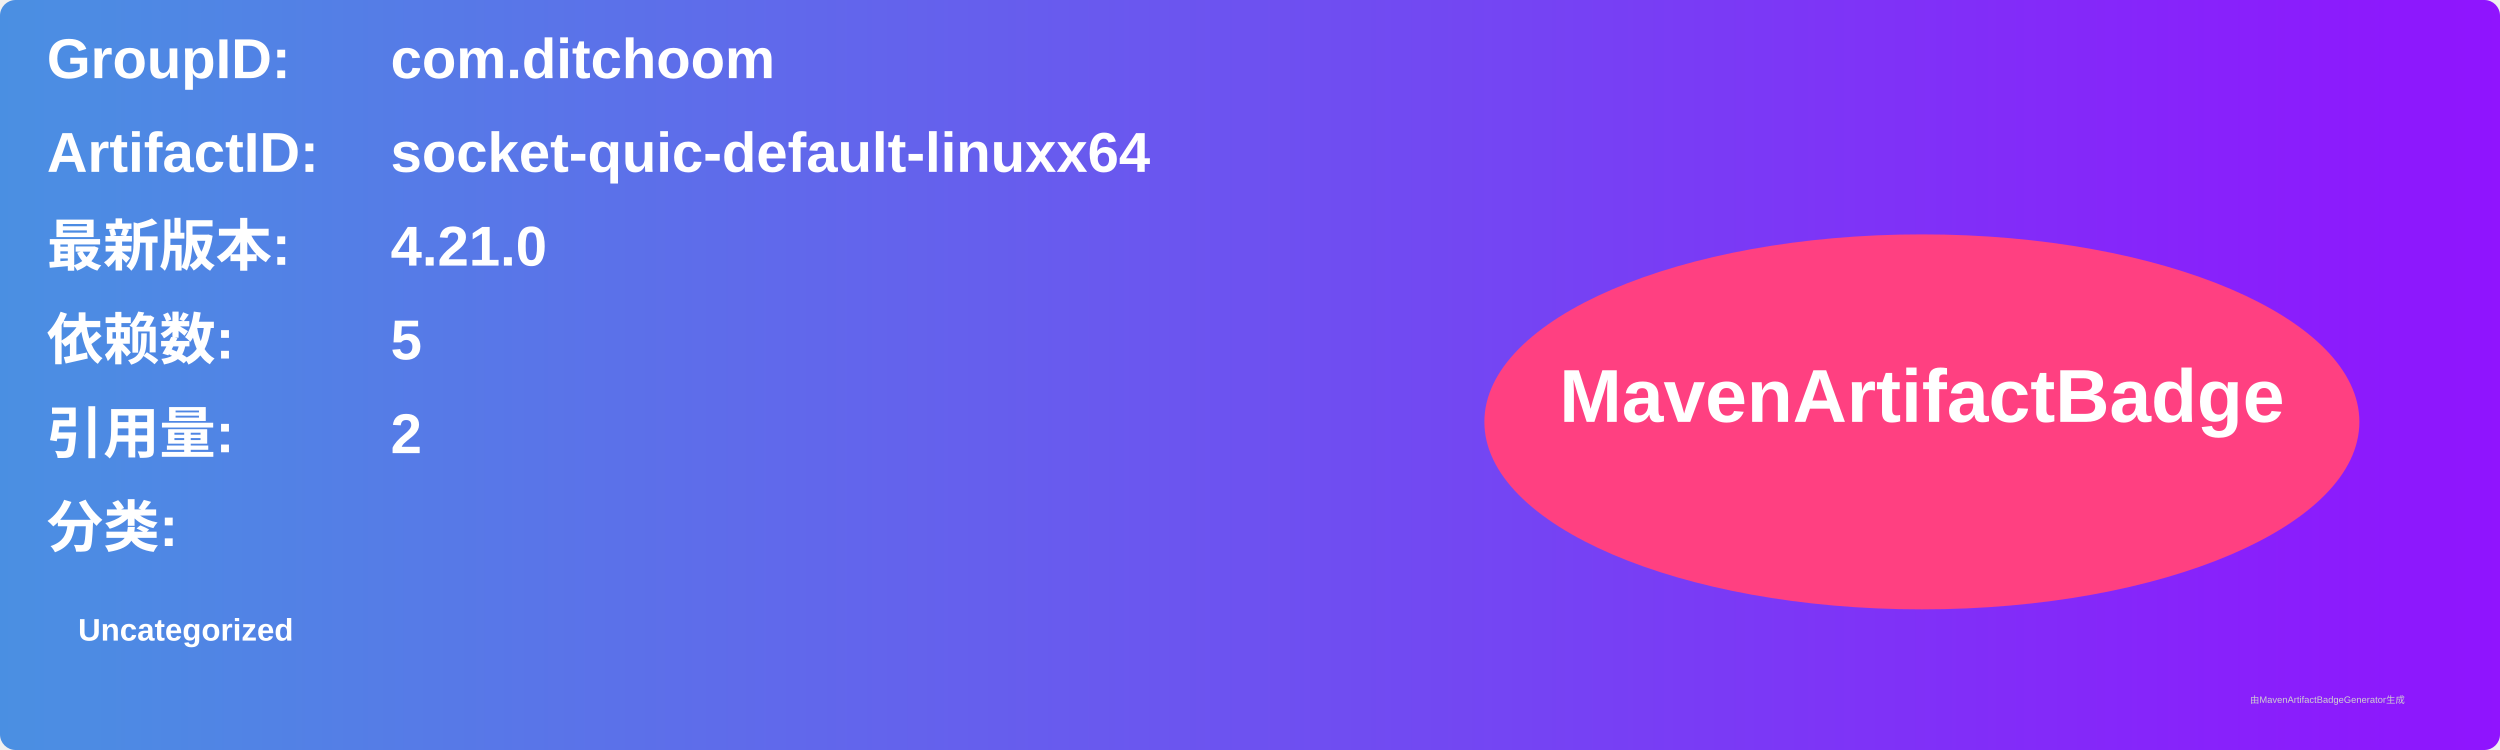
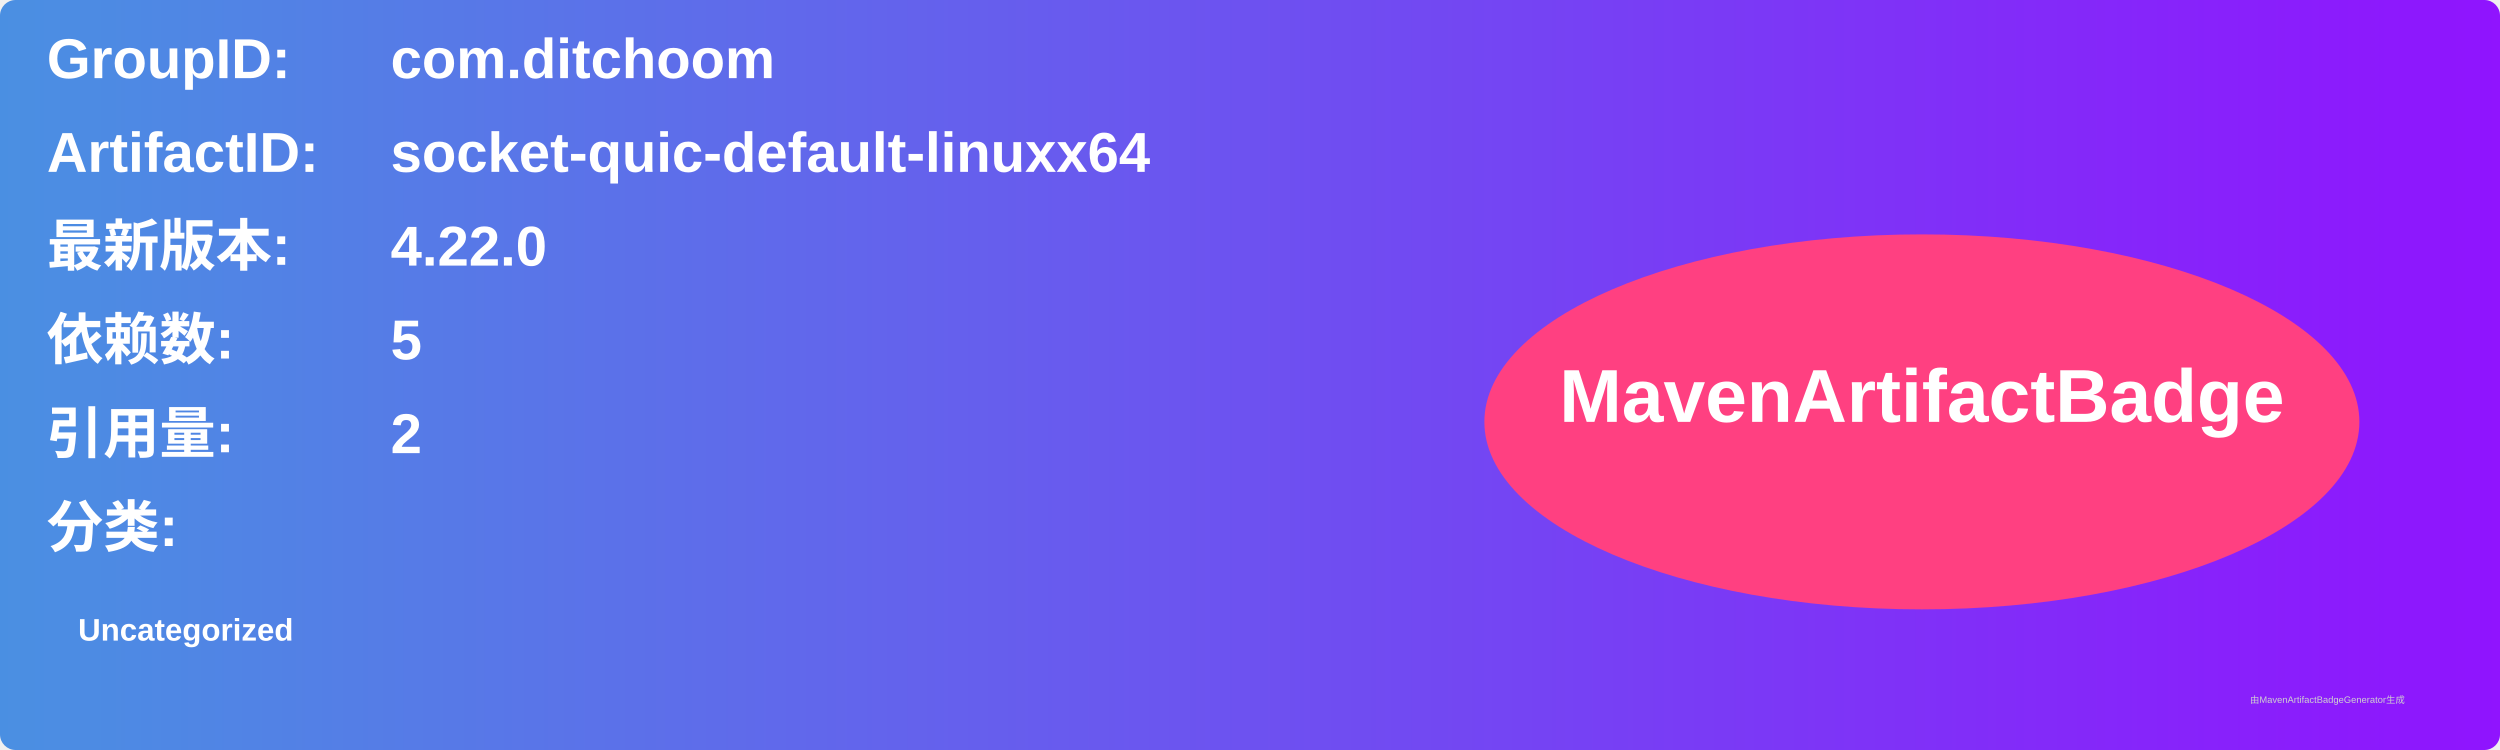
<svg xmlns="http://www.w3.org/2000/svg" width="800" height="240" viewBox="0 0 800 240">
  <linearGradient id="grad" x1="0%" y1="0%" x2="100%" y2="0%">
    <stop offset="0%" stop-color="#4a90e2" />
    <stop offset="100%" stop-color="#9013fe" />
  </linearGradient>
  <rect width="100%" height="100%" rx="5" ry="5" fill="url(#grad)" />
  <g transform="translate(15, 15)">
    <text x="0" y="10" font-family="Arial" font-size="18" fill="white" font-weight="bold" width="260">GroupID:</text>
    <text x="110" y="10" font-family="Arial" font-size="18" fill="white" font-weight="bold" width="460">com.ditchoom</text>
    <text x="0" y="40" font-family="Arial" font-size="18" fill="white" font-weight="bold" width="260">ArtifactID:</text>
    <text x="110" y="40" font-family="Arial" font-size="18" fill="white" font-weight="bold" width="460">socket-quic-default-linuxx64</text>
    <text x="0" y="70" font-family="Arial" font-size="18" fill="white" font-weight="bold">最新版本:</text>
    <text x="110" y="70" font-family="Arial" font-size="18" fill="white" font-weight="bold">
-       <tspan font-weight="bold">4.21.0</tspan>
+       <tspan font-weight="bold">4.22.0</tspan>
    </text>
    <text x="0" y="100" font-family="Arial" font-size="18" fill="white" font-weight="bold">依赖数: </text>
    <text x="110" y="100" font-family="Arial" font-size="18" fill="white">
      <tspan font-weight="bold">5</tspan>
    </text>
    <text x="0" y="130" font-family="Arial" font-size="18" fill="white" font-weight="bold">引用量: </text>
    <text x="110" y="130" font-family="Arial" font-size="18" fill="white">
      <tspan font-weight="bold">2</tspan>
    </text>
    <text x="0" y="160" font-family="Arial" font-size="18" fill="white" font-weight="bold">分类:</text>
    <text x="10" y="190" font-family="Arial" font-size="10" fill="white">
      <tspan font-weight="bold">Uncategorized</tspan>
    </text>
    <ellipse cx="600" cy="120" rx="140" ry="60" fill="#ff4081" />
    <text x="600" y="120" text-anchor="middle" font-family="Arial" font-size="24" fill="white" font-weight="bold">MavenArtifactBadge</text>
  </g>
  <text x="720" y="225" font-family="Arial" font-size="3" fill="#d0d0d0">由MavenArtifactBadgeGenerator生成</text>
</svg>
